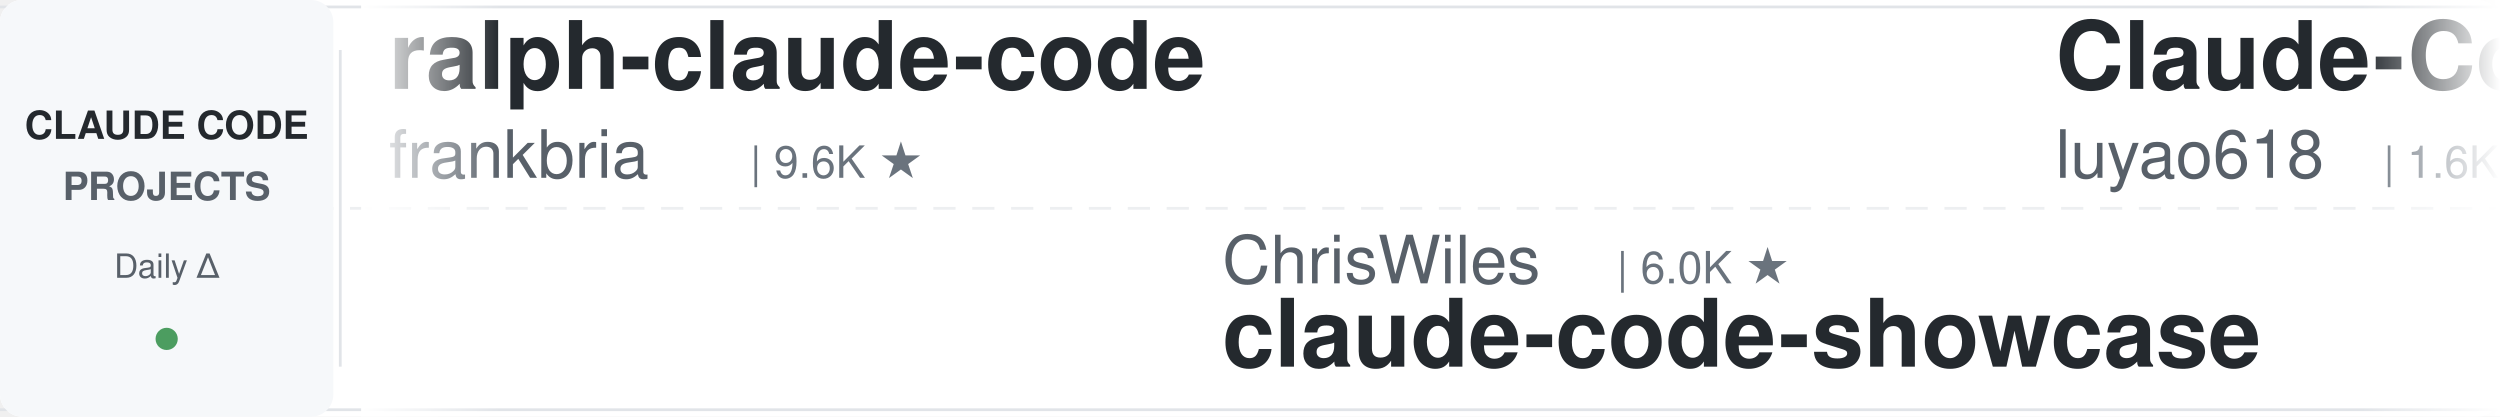
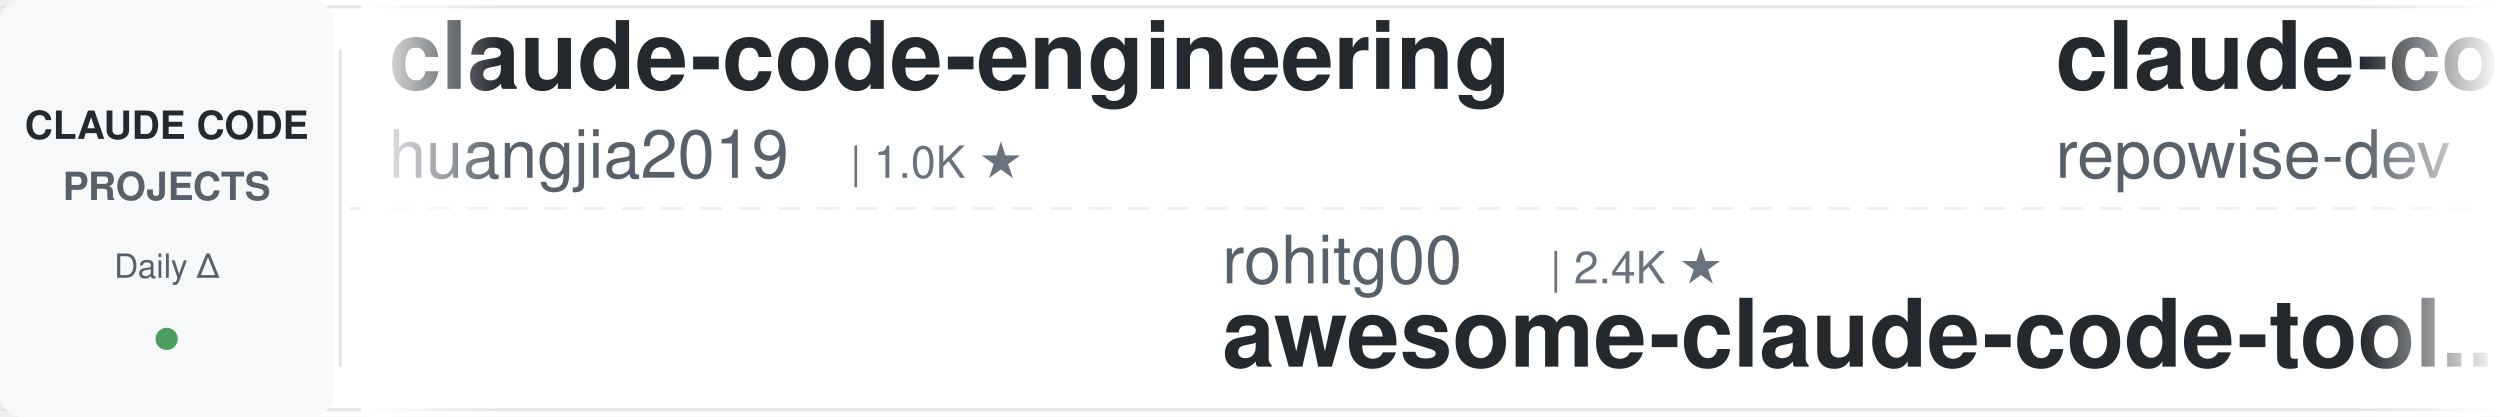
<svg xmlns="http://www.w3.org/2000/svg" width="900" height="150">
  <defs>
    <linearGradient id="leftFade" x1="0%" y1="0%" x2="100%" y2="0%">
      <stop offset="0%" style="stop-color:#ffffff;stop-opacity:1" />
      <stop offset="100%" style="stop-color:#ffffff;stop-opacity:0" />
    </linearGradient>
    <linearGradient id="rightFade" x1="0%" y1="0%" x2="100%" y2="0%">
      <stop offset="0%" style="stop-color:#ffffff;stop-opacity:0" />
      <stop offset="100%" style="stop-color:#ffffff;stop-opacity:1" />
    </linearGradient>
  </defs>
  <rect width="900" height="150" fill="#ffffff" rx="8" />
  <rect x="0" y="2" width="900" height="1" fill="#e1e4e8" />
  <rect x="0" y="147" width="900" height="1" fill="#e1e4e8" />
  <line x1="0" y1="75" x2="900" y2="75" stroke="#e1e4e8" stroke-width="1" stroke-dasharray="8 6" opacity="0.6" />
  <rect x="0" y="0" width="120" height="150" fill="#f6f8fa" rx="8" />
  <text x="60" y="50" font-family="-apple-system, BlinkMacSystemFont, 'Segoe UI', Helvetica, Arial, sans-serif" font-size="14" font-weight="600" fill="#24292e" text-anchor="middle">CLAUDE CODE</text>
  <text x="60" y="72" font-family="-apple-system, BlinkMacSystemFont, 'Segoe UI', Helvetica, Arial, sans-serif" font-size="14" font-weight="600" fill="#586069" text-anchor="middle">PROJECTS</text>
  <text x="60" y="100" font-family="-apple-system, BlinkMacSystemFont, 'Segoe UI', Helvetica, Arial, sans-serif" font-size="12" font-weight="500" fill="#586069" text-anchor="middle">Daily Δ</text>
  <circle cx="60" cy="122" r="4" fill="#22863a" opacity="0.8" />
  <rect x="122" y="18" width="1" height="114" fill="#e1e4e8" />
  <clipPath id="tickerClip">
    <rect x="130" y="0" width="770" height="150" />
  </clipPath>
  <g clip-path="url(#tickerClip)">
    <g id="tickerItems">
      <animateTransform attributeName="transform" attributeType="XML" type="translate" from="0 0" to="-3000 0" dur="54s" repeatCount="indefinite" />
      <g transform="translate(0, 0)">
-         <text x="140" y="32" font-family="-apple-system, BlinkMacSystemFont, 'Segoe UI', Helvetica, Arial, sans-serif" font-size="34" font-weight="600" fill="#24292e">ralph-claude-code</text>
-         <text x="140" y="64" font-family="-apple-system, BlinkMacSystemFont, 'Segoe UI', Helvetica, Arial, sans-serif" font-size="24" font-weight="400" fill="#586069">frankbria</text>
-         <text x="270" y="64" font-family="-apple-system, BlinkMacSystemFont, 'Segoe UI', Helvetica, Arial, sans-serif" font-size="16" font-weight="500" fill="#6a737d">| 9.6K ★</text>
+         <text x="140" y="32" font-family="-apple-system, BlinkMacSystemFont, 'Segoe UI', Helvetica, Arial, sans-serif" font-size="34" font-weight="600" fill="#24292e">claude-code-engineering</text>
+         <text x="140" y="64" font-family="-apple-system, BlinkMacSystemFont, 'Segoe UI', Helvetica, Arial, sans-serif" font-size="24" font-weight="400" fill="#586069">huangjia2019</text>
+         <text x="306" y="64" font-family="-apple-system, BlinkMacSystemFont, 'Segoe UI', Helvetica, Arial, sans-serif" font-size="16" font-weight="500" fill="#6a737d">| 1.0K ★</text>
      </g>
      <g transform="translate(300, 0)">
-         <text x="140" y="102" font-family="-apple-system, BlinkMacSystemFont, 'Segoe UI', Helvetica, Arial, sans-serif" font-size="24" font-weight="400" fill="#586069">ChrisWiles</text>
-         <text x="282" y="102" font-family="-apple-system, BlinkMacSystemFont, 'Segoe UI', Helvetica, Arial, sans-serif" font-size="16" font-weight="500" fill="#6a737d">| 6.0K ★</text>
-         <text x="140" y="132" font-family="-apple-system, BlinkMacSystemFont, 'Segoe UI', Helvetica, Arial, sans-serif" font-size="34" font-weight="600" fill="#24292e">claude-code-showcase</text>
+         <text x="140" y="102" font-family="-apple-system, BlinkMacSystemFont, 'Segoe UI', Helvetica, Arial, sans-serif" font-size="24" font-weight="400" fill="#586069">rohitg00</text>
+         <text x="258" y="102" font-family="-apple-system, BlinkMacSystemFont, 'Segoe UI', Helvetica, Arial, sans-serif" font-size="16" font-weight="500" fill="#6a737d">| 2.4K ★</text>
+         <text x="140" y="132" font-family="-apple-system, BlinkMacSystemFont, 'Segoe UI', Helvetica, Arial, sans-serif" font-size="34" font-weight="600" fill="#24292e">awesome-claude-code-tool...</text>
      </g>
      <g transform="translate(600, 0)">
-         <text x="140" y="32" font-family="-apple-system, BlinkMacSystemFont, 'Segoe UI', Helvetica, Arial, sans-serif" font-size="34" font-weight="600" fill="#24292e">Claude-Code-Source-Study</text>
-         <text x="140" y="64" font-family="-apple-system, BlinkMacSystemFont, 'Segoe UI', Helvetica, Arial, sans-serif" font-size="24" font-weight="400" fill="#586069">luyao618</text>
-         <text x="258" y="64" font-family="-apple-system, BlinkMacSystemFont, 'Segoe UI', Helvetica, Arial, sans-serif" font-size="16" font-weight="500" fill="#6a737d">| 1.6K ★</text>
+         <text x="140" y="32" font-family="-apple-system, BlinkMacSystemFont, 'Segoe UI', Helvetica, Arial, sans-serif" font-size="34" font-weight="600" fill="#24292e">claude-code-prompts</text>
+         <text x="140" y="64" font-family="-apple-system, BlinkMacSystemFont, 'Segoe UI', Helvetica, Arial, sans-serif" font-size="24" font-weight="400" fill="#586069">repowise-dev</text>
+         <text x="306" y="64" font-family="-apple-system, BlinkMacSystemFont, 'Segoe UI', Helvetica, Arial, sans-serif" font-size="16" font-weight="500" fill="#6a737d">| 1.2K ★</text>
      </g>
      <g transform="translate(900, 0)">
-         <text x="140" y="102" font-family="-apple-system, BlinkMacSystemFont, 'Segoe UI', Helvetica, Arial, sans-serif" font-size="24" font-weight="400" fill="#586069">alejandrobalderas</text>
-         <text x="366" y="102" font-family="-apple-system, BlinkMacSystemFont, 'Segoe UI', Helvetica, Arial, sans-serif" font-size="16" font-weight="500" fill="#6a737d">| 2.7K ★</text>
-         <text x="140" y="132" font-family="-apple-system, BlinkMacSystemFont, 'Segoe UI', Helvetica, Arial, sans-serif" font-size="34" font-weight="600" fill="#24292e">claude-code-from-source</text>
+         <text x="140" y="102" font-family="-apple-system, BlinkMacSystemFont, 'Segoe UI', Helvetica, Arial, sans-serif" font-size="24" font-weight="400" fill="#586069">affaan-m</text>
+         <text x="258" y="102" font-family="-apple-system, BlinkMacSystemFont, 'Segoe UI', Helvetica, Arial, sans-serif" font-size="16" font-weight="500" fill="#6a737d">| 231.9K ★</text>
+         <text x="140" y="132" font-family="-apple-system, BlinkMacSystemFont, 'Segoe UI', Helvetica, Arial, sans-serif" font-size="34" font-weight="600" fill="#24292e">ECC</text>
      </g>
      <g transform="translate(1200, 0)">
-         <text x="140" y="32" font-family="-apple-system, BlinkMacSystemFont, 'Segoe UI', Helvetica, Arial, sans-serif" font-size="34" font-weight="600" fill="#24292e">claude-code-workflows</text>
-         <text x="140" y="64" font-family="-apple-system, BlinkMacSystemFont, 'Segoe UI', Helvetica, Arial, sans-serif" font-size="24" font-weight="400" fill="#586069">OneRedOak</text>
-         <text x="270" y="64" font-family="-apple-system, BlinkMacSystemFont, 'Segoe UI', Helvetica, Arial, sans-serif" font-size="16" font-weight="500" fill="#6a737d">| 3.9K ★</text>
+         <text x="140" y="32" font-family="-apple-system, BlinkMacSystemFont, 'Segoe UI', Helvetica, Arial, sans-serif" font-size="34" font-weight="600" fill="#24292e">skills</text>
+         <text x="140" y="64" font-family="-apple-system, BlinkMacSystemFont, 'Segoe UI', Helvetica, Arial, sans-serif" font-size="24" font-weight="400" fill="#586069">anthropics</text>
+         <text x="282" y="64" font-family="-apple-system, BlinkMacSystemFont, 'Segoe UI', Helvetica, Arial, sans-serif" font-size="16" font-weight="500" fill="#6a737d">| 163.2K ★</text>
      </g>
      <g transform="translate(1500, 0)">
-         <text x="140" y="102" font-family="-apple-system, BlinkMacSystemFont, 'Segoe UI', Helvetica, Arial, sans-serif" font-size="24" font-weight="400" fill="#586069">diet103</text>
-         <text x="246" y="102" font-family="-apple-system, BlinkMacSystemFont, 'Segoe UI', Helvetica, Arial, sans-serif" font-size="16" font-weight="500" fill="#6a737d">| 10.0K ★</text>
-         <text x="140" y="132" font-family="-apple-system, BlinkMacSystemFont, 'Segoe UI', Helvetica, Arial, sans-serif" font-size="34" font-weight="600" fill="#24292e">claude-code-infrastructu...</text>
+         <text x="140" y="102" font-family="-apple-system, BlinkMacSystemFont, 'Segoe UI', Helvetica, Arial, sans-serif" font-size="24" font-weight="400" fill="#586069">ding113</text>
+         <text x="246" y="102" font-family="-apple-system, BlinkMacSystemFont, 'Segoe UI', Helvetica, Arial, sans-serif" font-size="16" font-weight="500" fill="#6a737d">| 3.3K ★</text>
+         <text x="140" y="132" font-family="-apple-system, BlinkMacSystemFont, 'Segoe UI', Helvetica, Arial, sans-serif" font-size="34" font-weight="600" fill="#24292e">claude-code-hub</text>
      </g>
      <g transform="translate(1800, 0)">
-         <text x="140" y="32" font-family="-apple-system, BlinkMacSystemFont, 'Segoe UI', Helvetica, Arial, sans-serif" font-size="34" font-weight="600" fill="#24292e">claude_codex_bridge</text>
-         <text x="140" y="64" font-family="-apple-system, BlinkMacSystemFont, 'Segoe UI', Helvetica, Arial, sans-serif" font-size="24" font-weight="400" fill="#586069">SeemSeam</text>
-         <text x="258" y="64" font-family="-apple-system, BlinkMacSystemFont, 'Segoe UI', Helvetica, Arial, sans-serif" font-size="16" font-weight="500" fill="#6a737d">| 3.3K ★</text>
+         <text x="140" y="32" font-family="-apple-system, BlinkMacSystemFont, 'Segoe UI', Helvetica, Arial, sans-serif" font-size="34" font-weight="600" fill="#24292e">my-claude-code-setup</text>
+         <text x="140" y="64" font-family="-apple-system, BlinkMacSystemFont, 'Segoe UI', Helvetica, Arial, sans-serif" font-size="24" font-weight="400" fill="#586069">centminmod</text>
+         <text x="282" y="64" font-family="-apple-system, BlinkMacSystemFont, 'Segoe UI', Helvetica, Arial, sans-serif" font-size="16" font-weight="500" fill="#6a737d">| 2.5K ★</text>
      </g>
      <g transform="translate(2100, 0)">
-         <text x="140" y="102" font-family="-apple-system, BlinkMacSystemFont, 'Segoe UI', Helvetica, Arial, sans-serif" font-size="24" font-weight="400" fill="#586069">disler</text>
-         <text x="234" y="102" font-family="-apple-system, BlinkMacSystemFont, 'Segoe UI', Helvetica, Arial, sans-serif" font-size="16" font-weight="500" fill="#6a737d">| 1.5K ★</text>
-         <text x="140" y="132" font-family="-apple-system, BlinkMacSystemFont, 'Segoe UI', Helvetica, Arial, sans-serif" font-size="34" font-weight="600" fill="#24292e">pi-vs-claude-code</text>
+         <text x="140" y="102" font-family="-apple-system, BlinkMacSystemFont, 'Segoe UI', Helvetica, Arial, sans-serif" font-size="24" font-weight="400" fill="#586069">Yuyz0112</text>
+         <text x="258" y="102" font-family="-apple-system, BlinkMacSystemFont, 'Segoe UI', Helvetica, Arial, sans-serif" font-size="16" font-weight="500" fill="#6a737d">| 2.4K ★</text>
+         <text x="140" y="132" font-family="-apple-system, BlinkMacSystemFont, 'Segoe UI', Helvetica, Arial, sans-serif" font-size="34" font-weight="600" fill="#24292e">claude-code-reverse</text>
      </g>
      <g transform="translate(2400, 0)">
-         <text x="140" y="32" font-family="-apple-system, BlinkMacSystemFont, 'Segoe UI', Helvetica, Arial, sans-serif" font-size="34" font-weight="600" fill="#24292e">ClaudeCodeAgents</text>
-         <text x="140" y="64" font-family="-apple-system, BlinkMacSystemFont, 'Segoe UI', Helvetica, Arial, sans-serif" font-size="24" font-weight="400" fill="#586069">darcyegb</text>
-         <text x="258" y="64" font-family="-apple-system, BlinkMacSystemFont, 'Segoe UI', Helvetica, Arial, sans-serif" font-size="16" font-weight="500" fill="#6a737d">| 749 ★</text>
+         <text x="140" y="32" font-family="-apple-system, BlinkMacSystemFont, 'Segoe UI', Helvetica, Arial, sans-serif" font-size="34" font-weight="600" fill="#24292e">system_prompts_leaks</text>
+         <text x="140" y="64" font-family="-apple-system, BlinkMacSystemFont, 'Segoe UI', Helvetica, Arial, sans-serif" font-size="24" font-weight="400" fill="#586069">asgeirtj</text>
+         <text x="258" y="64" font-family="-apple-system, BlinkMacSystemFont, 'Segoe UI', Helvetica, Arial, sans-serif" font-size="16" font-weight="500" fill="#6a737d">| 59.5K ★</text>
      </g>
      <g transform="translate(2700, 0)">
-         <text x="140" y="102" font-family="-apple-system, BlinkMacSystemFont, 'Segoe UI', Helvetica, Arial, sans-serif" font-size="24" font-weight="400" fill="#586069">Pimzino</text>
-         <text x="246" y="102" font-family="-apple-system, BlinkMacSystemFont, 'Segoe UI', Helvetica, Arial, sans-serif" font-size="16" font-weight="500" fill="#6a737d">| 3.8K ★</text>
-         <text x="140" y="132" font-family="-apple-system, BlinkMacSystemFont, 'Segoe UI', Helvetica, Arial, sans-serif" font-size="34" font-weight="600" fill="#24292e">claude-code-spec-workflo...</text>
+         <text x="140" y="102" font-family="-apple-system, BlinkMacSystemFont, 'Segoe UI', Helvetica, Arial, sans-serif" font-size="24" font-weight="400" fill="#586069">anthropics</text>
+         <text x="282" y="102" font-family="-apple-system, BlinkMacSystemFont, 'Segoe UI', Helvetica, Arial, sans-serif" font-size="16" font-weight="500" fill="#6a737d">| 5.6K ★</text>
+         <text x="140" y="132" font-family="-apple-system, BlinkMacSystemFont, 'Segoe UI', Helvetica, Arial, sans-serif" font-size="34" font-weight="600" fill="#24292e">claude-code-security-rev...</text>
      </g>
      <g transform="translate(3000, 0)">
-         <text x="140" y="32" font-family="-apple-system, BlinkMacSystemFont, 'Segoe UI', Helvetica, Arial, sans-serif" font-size="34" font-weight="600" fill="#24292e">ralph-claude-code</text>
-         <text x="140" y="64" font-family="-apple-system, BlinkMacSystemFont, 'Segoe UI', Helvetica, Arial, sans-serif" font-size="24" font-weight="400" fill="#586069">frankbria</text>
-         <text x="270" y="64" font-family="-apple-system, BlinkMacSystemFont, 'Segoe UI', Helvetica, Arial, sans-serif" font-size="16" font-weight="500" fill="#6a737d">| 9.6K ★</text>
+         <text x="140" y="32" font-family="-apple-system, BlinkMacSystemFont, 'Segoe UI', Helvetica, Arial, sans-serif" font-size="34" font-weight="600" fill="#24292e">claude-code-engineering</text>
+         <text x="140" y="64" font-family="-apple-system, BlinkMacSystemFont, 'Segoe UI', Helvetica, Arial, sans-serif" font-size="24" font-weight="400" fill="#586069">huangjia2019</text>
+         <text x="306" y="64" font-family="-apple-system, BlinkMacSystemFont, 'Segoe UI', Helvetica, Arial, sans-serif" font-size="16" font-weight="500" fill="#6a737d">| 1.0K ★</text>
      </g>
      <g transform="translate(3300, 0)">
-         <text x="140" y="102" font-family="-apple-system, BlinkMacSystemFont, 'Segoe UI', Helvetica, Arial, sans-serif" font-size="24" font-weight="400" fill="#586069">ChrisWiles</text>
-         <text x="282" y="102" font-family="-apple-system, BlinkMacSystemFont, 'Segoe UI', Helvetica, Arial, sans-serif" font-size="16" font-weight="500" fill="#6a737d">| 6.0K ★</text>
-         <text x="140" y="132" font-family="-apple-system, BlinkMacSystemFont, 'Segoe UI', Helvetica, Arial, sans-serif" font-size="34" font-weight="600" fill="#24292e">claude-code-showcase</text>
+         <text x="140" y="102" font-family="-apple-system, BlinkMacSystemFont, 'Segoe UI', Helvetica, Arial, sans-serif" font-size="24" font-weight="400" fill="#586069">rohitg00</text>
+         <text x="258" y="102" font-family="-apple-system, BlinkMacSystemFont, 'Segoe UI', Helvetica, Arial, sans-serif" font-size="16" font-weight="500" fill="#6a737d">| 2.4K ★</text>
+         <text x="140" y="132" font-family="-apple-system, BlinkMacSystemFont, 'Segoe UI', Helvetica, Arial, sans-serif" font-size="34" font-weight="600" fill="#24292e">awesome-claude-code-tool...</text>
      </g>
      <g transform="translate(3600, 0)">
-         <text x="140" y="32" font-family="-apple-system, BlinkMacSystemFont, 'Segoe UI', Helvetica, Arial, sans-serif" font-size="34" font-weight="600" fill="#24292e">Claude-Code-Source-Study</text>
-         <text x="140" y="64" font-family="-apple-system, BlinkMacSystemFont, 'Segoe UI', Helvetica, Arial, sans-serif" font-size="24" font-weight="400" fill="#586069">luyao618</text>
-         <text x="258" y="64" font-family="-apple-system, BlinkMacSystemFont, 'Segoe UI', Helvetica, Arial, sans-serif" font-size="16" font-weight="500" fill="#6a737d">| 1.6K ★</text>
+         <text x="140" y="32" font-family="-apple-system, BlinkMacSystemFont, 'Segoe UI', Helvetica, Arial, sans-serif" font-size="34" font-weight="600" fill="#24292e">claude-code-prompts</text>
+         <text x="140" y="64" font-family="-apple-system, BlinkMacSystemFont, 'Segoe UI', Helvetica, Arial, sans-serif" font-size="24" font-weight="400" fill="#586069">repowise-dev</text>
+         <text x="306" y="64" font-family="-apple-system, BlinkMacSystemFont, 'Segoe UI', Helvetica, Arial, sans-serif" font-size="16" font-weight="500" fill="#6a737d">| 1.2K ★</text>
      </g>
      <g transform="translate(3900, 0)">
-         <text x="140" y="102" font-family="-apple-system, BlinkMacSystemFont, 'Segoe UI', Helvetica, Arial, sans-serif" font-size="24" font-weight="400" fill="#586069">alejandrobalderas</text>
-         <text x="366" y="102" font-family="-apple-system, BlinkMacSystemFont, 'Segoe UI', Helvetica, Arial, sans-serif" font-size="16" font-weight="500" fill="#6a737d">| 2.7K ★</text>
-         <text x="140" y="132" font-family="-apple-system, BlinkMacSystemFont, 'Segoe UI', Helvetica, Arial, sans-serif" font-size="34" font-weight="600" fill="#24292e">claude-code-from-source</text>
+         <text x="140" y="102" font-family="-apple-system, BlinkMacSystemFont, 'Segoe UI', Helvetica, Arial, sans-serif" font-size="24" font-weight="400" fill="#586069">affaan-m</text>
+         <text x="258" y="102" font-family="-apple-system, BlinkMacSystemFont, 'Segoe UI', Helvetica, Arial, sans-serif" font-size="16" font-weight="500" fill="#6a737d">| 231.9K ★</text>
+         <text x="140" y="132" font-family="-apple-system, BlinkMacSystemFont, 'Segoe UI', Helvetica, Arial, sans-serif" font-size="34" font-weight="600" fill="#24292e">ECC</text>
      </g>
    </g>
  </g>
  <rect x="130" y="0" width="50" height="150" fill="url(#leftFade)" />
  <rect x="850" y="0" width="50" height="150" fill="url(#rightFade)" />
</svg>
